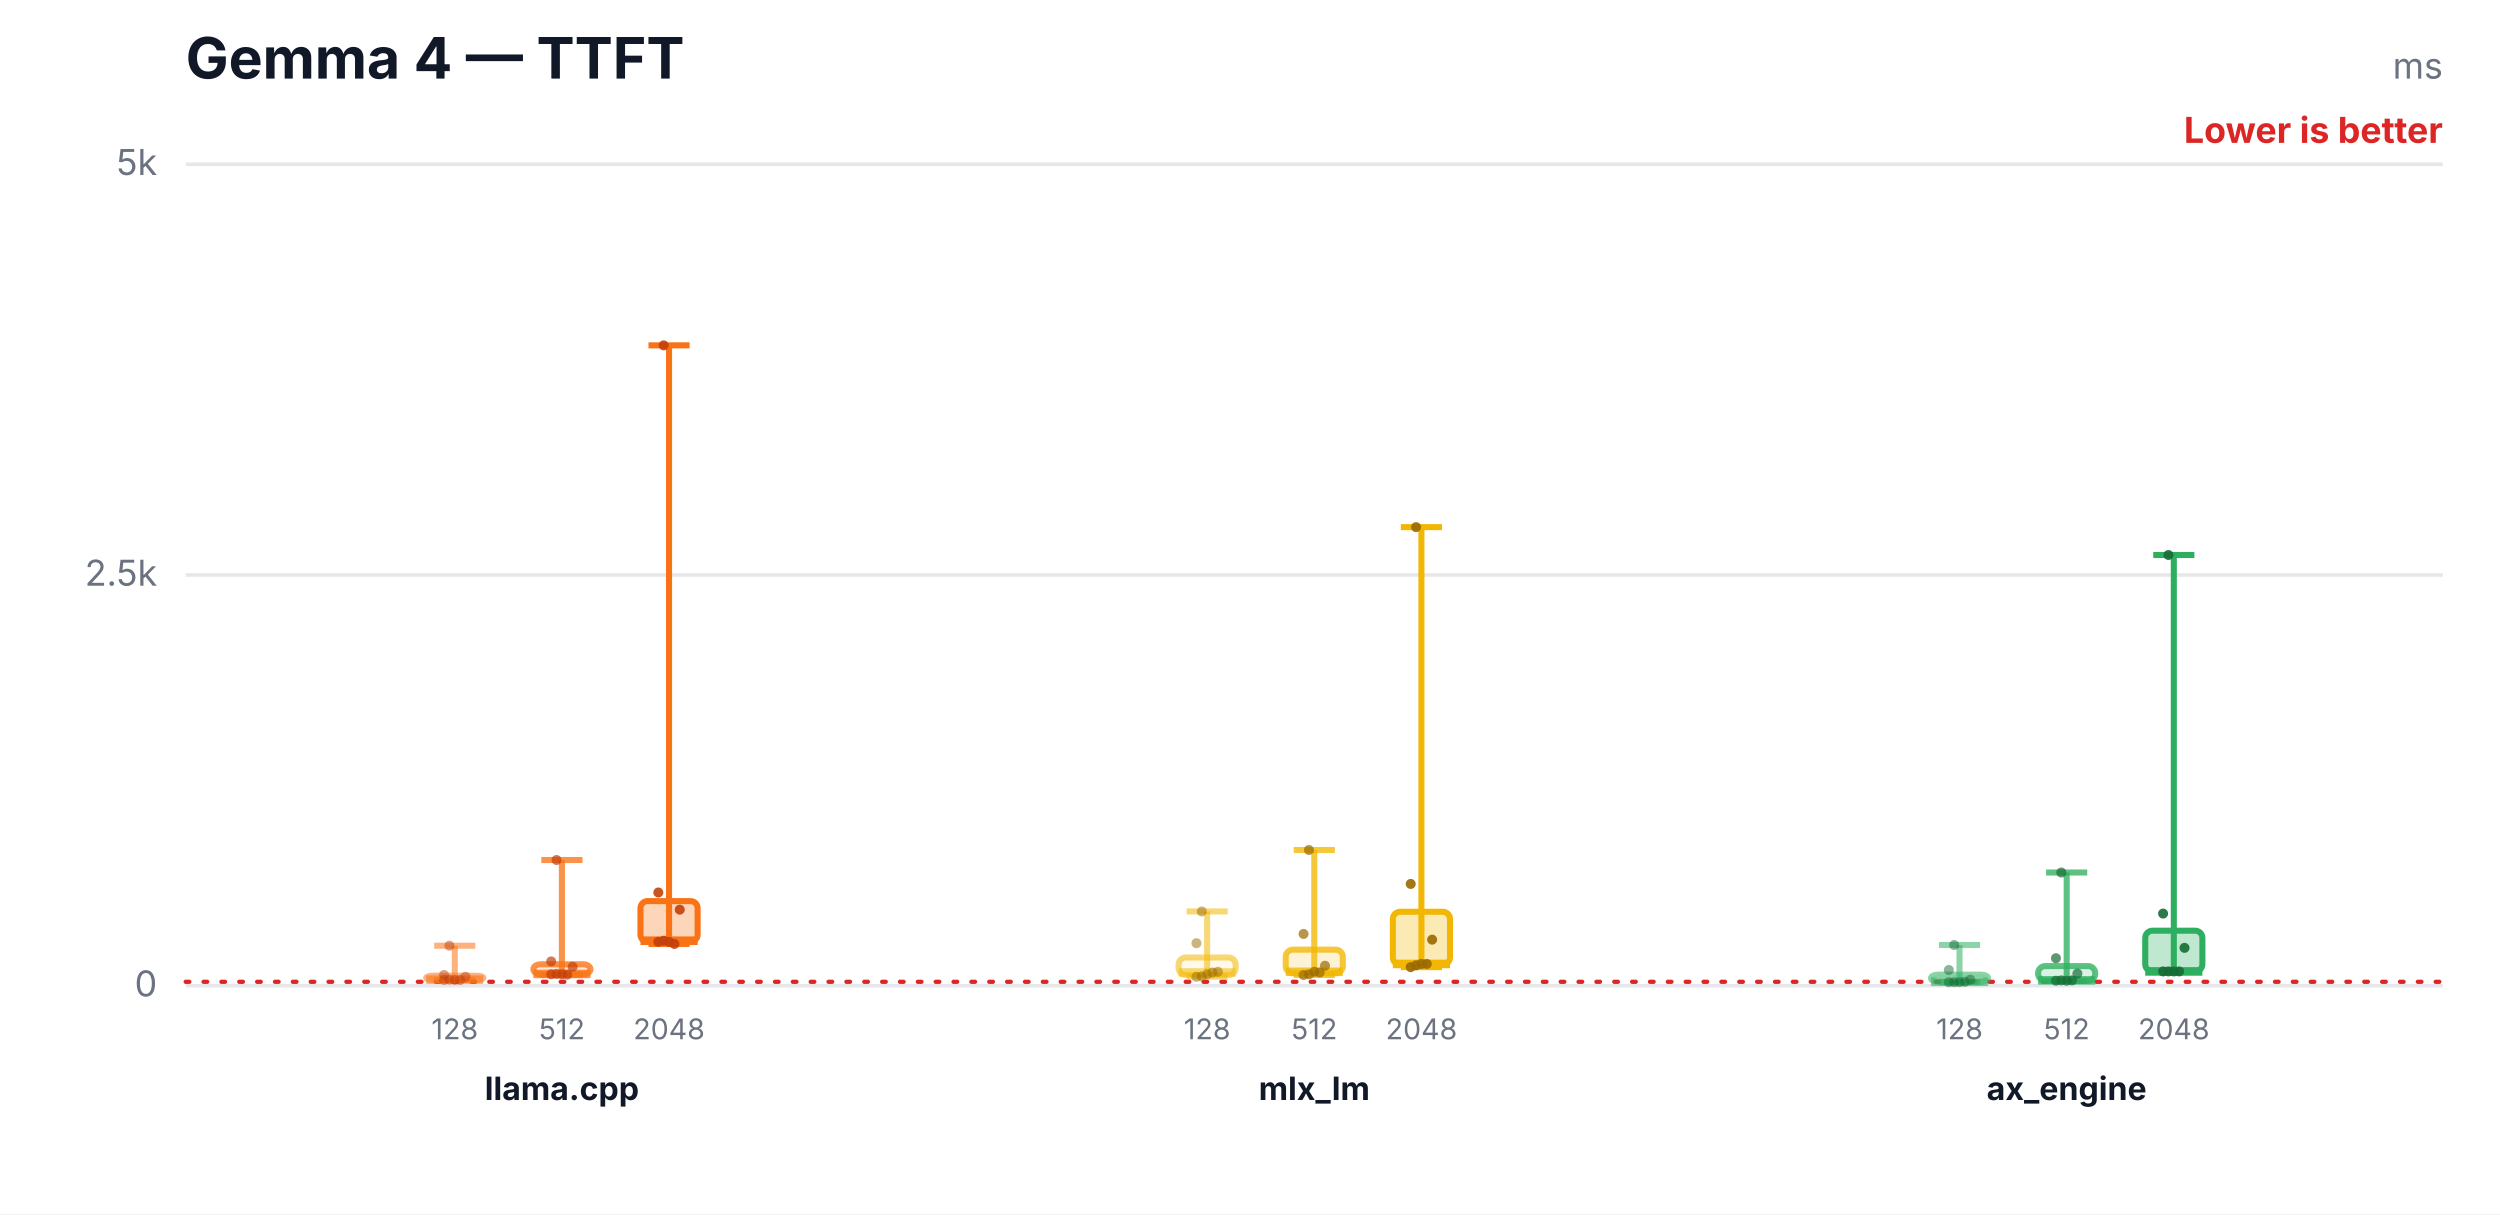
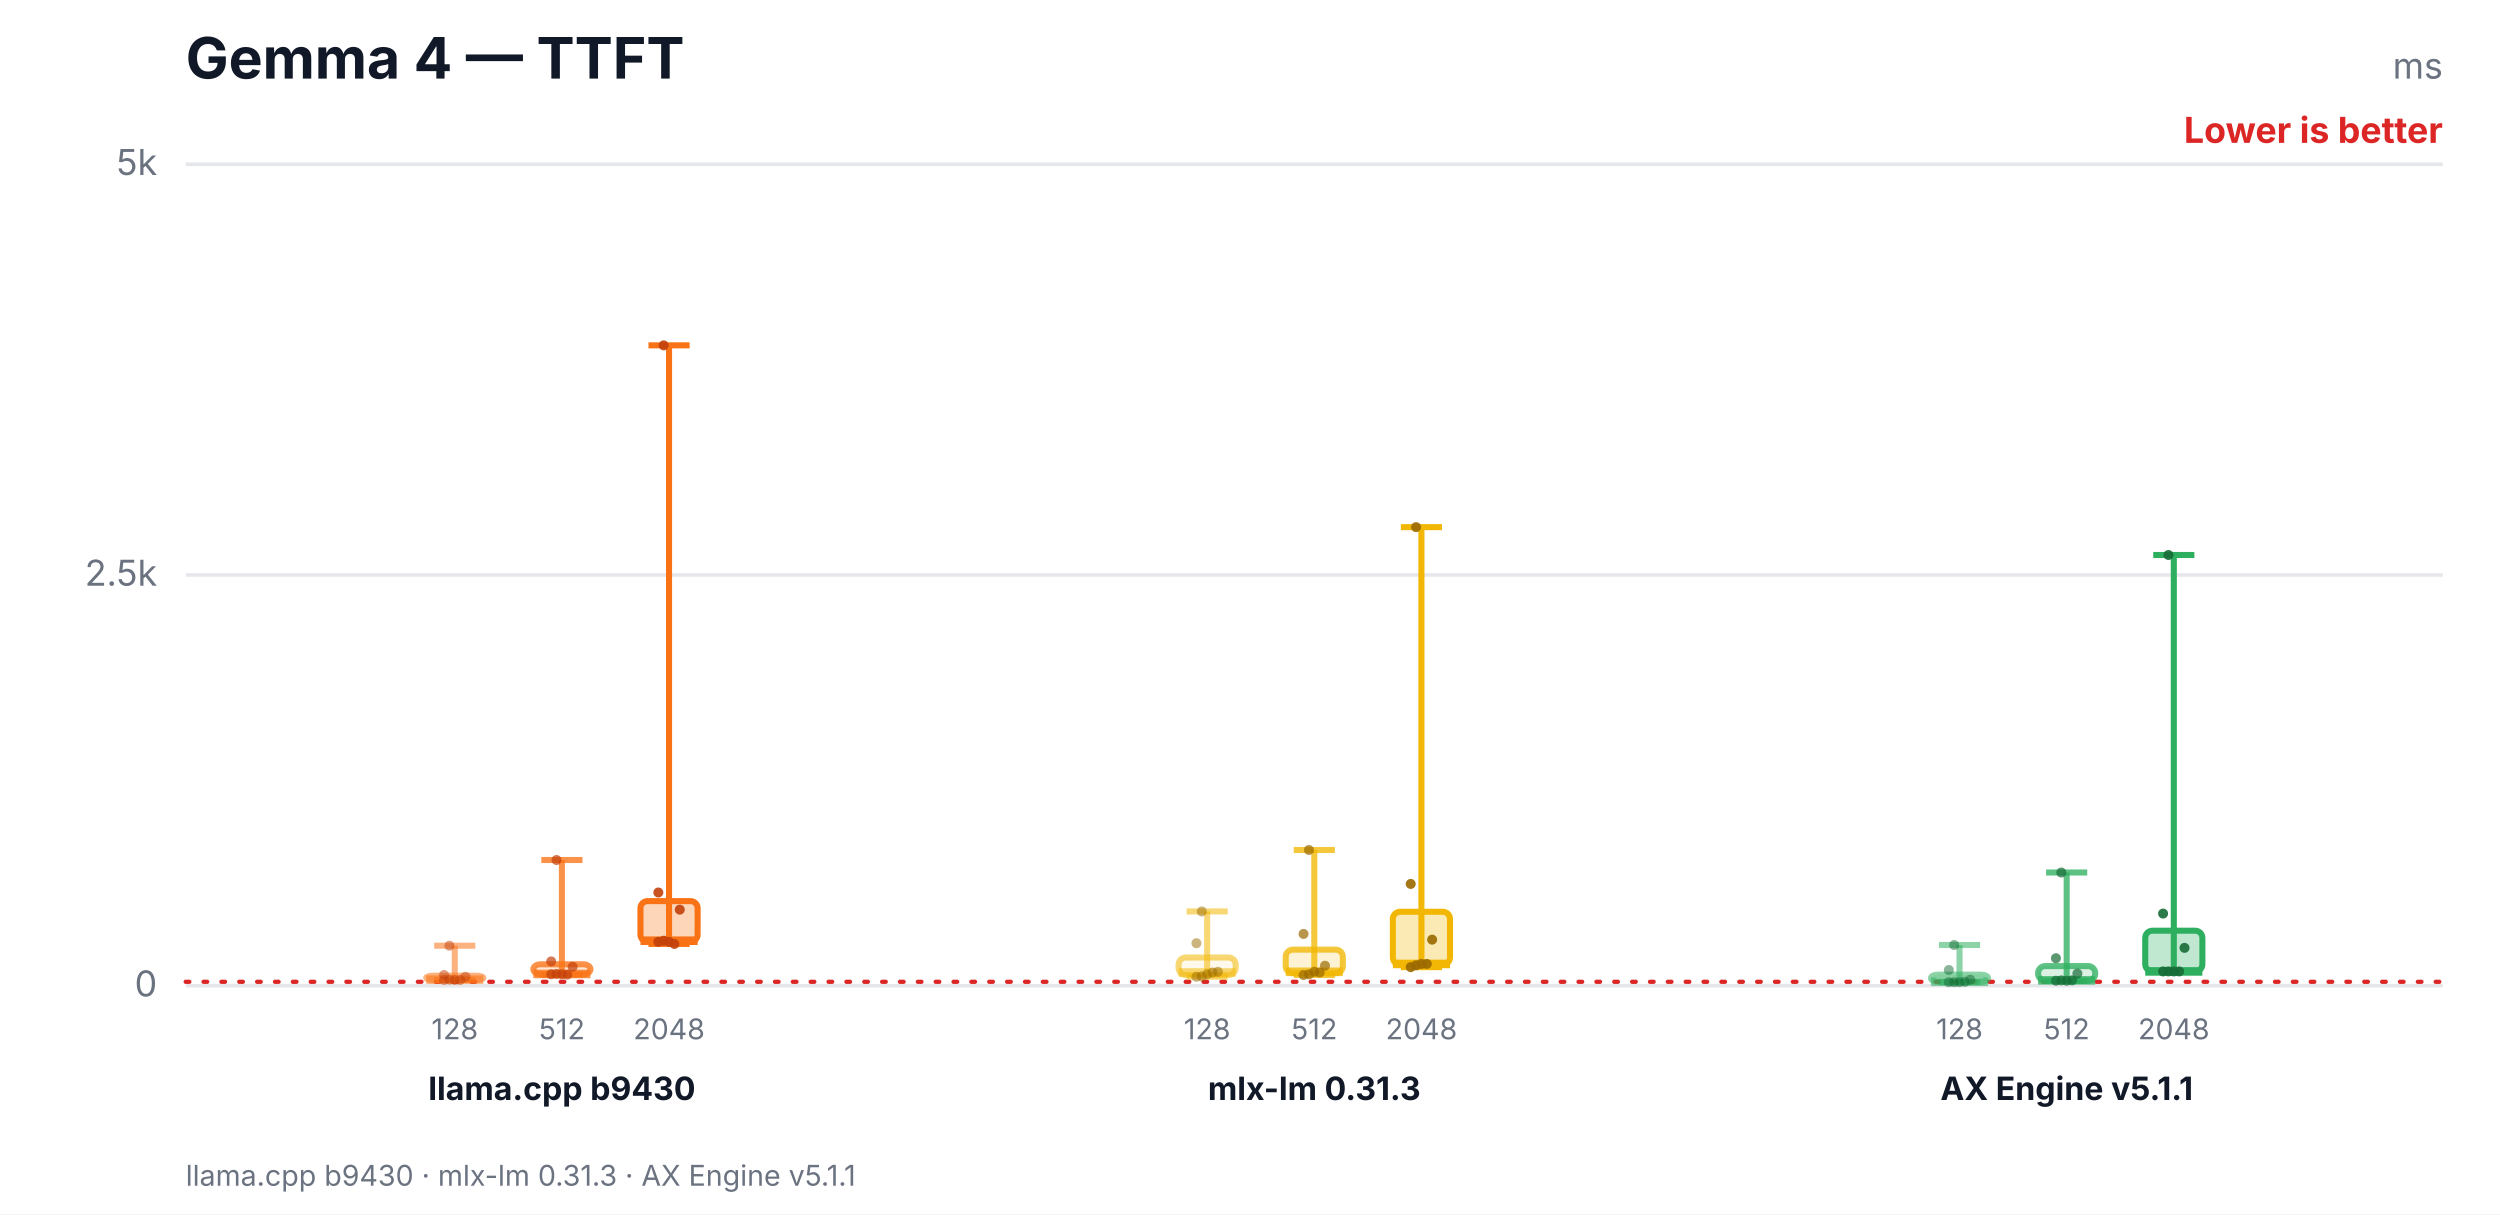
<svg xmlns="http://www.w3.org/2000/svg" width="700" height="340" viewBox="0 0 700 340" role="img" aria-labelledby="title desc">
  <rect width="700" height="340" fill="#ffffff" />
  <text x="52" y="22" font-family="Inter,Segoe UI,Arial,sans-serif" font-size="16" font-weight="700" fill="#111827">Gemma 4 — TTFT</text>
  <text x="684" y="22" text-anchor="end" font-family="Inter,Segoe UI,Arial,sans-serif" font-size="10" fill="#6b7280">ms</text>
  <text x="684" y="40" text-anchor="end" font-family="Inter,Segoe UI,Arial,sans-serif" font-size="10" font-weight="700" fill="#dc2626">Lower is better</text>
  <line x1="52" y1="276.0" x2="684" y2="276.0" stroke="#e5e7eb" stroke-width="1" />
  <text x="44" y="279.0" text-anchor="end" font-family="Inter,Segoe UI,Arial,sans-serif" font-size="10" fill="#6b7280">0</text>
  <line x1="52" y1="161.0" x2="684" y2="161.0" stroke="#e5e7eb" stroke-width="1" />
  <text x="44" y="164.0" text-anchor="end" font-family="Inter,Segoe UI,Arial,sans-serif" font-size="10" fill="#6b7280">2.5k</text>
  <line x1="52" y1="46.0" x2="684" y2="46.0" stroke="#e5e7eb" stroke-width="1" />
  <text x="44" y="49.0" text-anchor="end" font-family="Inter,Segoe UI,Arial,sans-serif" font-size="10" fill="#6b7280">5k</text>
  <line x1="52" y1="274.9" x2="684" y2="274.9" stroke="#dc2626" stroke-width="1.2" stroke-dasharray="1 4" stroke-linecap="round" />
  <line x1="127.333" y1="264.8" x2="127.333" y2="274.4" stroke="#f97316" stroke-opacity="0.55" stroke-width="1.7" />
  <line x1="121.573" y1="264.8" x2="133.093" y2="264.8" stroke="#f97316" stroke-opacity="0.55" stroke-width="1.7" />
  <line x1="121.573" y1="274.4" x2="133.093" y2="274.4" stroke="#f97316" stroke-opacity="0.55" stroke-width="1.7" />
  <rect x="119.333" y="273.2" width="16" height="1.2" rx="2" fill="#f97316" fill-opacity="0.08" stroke="#f97316" stroke-opacity="0.55" stroke-width="1.7" />
  <line x1="119.333" y1="274.3" x2="135.333" y2="274.3" stroke="#f97316" stroke-opacity="0.55" stroke-width="2.4" />
  <text x="127.333" y="291" text-anchor="middle" font-family="Inter,Segoe UI,Arial,sans-serif" font-size="8" fill="#6b7280">128</text>
  <circle cx="124.333" cy="274.4" r="1.4" fill="#c2410c" fill-opacity="0.5" />
  <circle cx="125.833" cy="274.3" r="1.4" fill="#c2410c" fill-opacity="0.5" />
  <circle cx="127.333" cy="274.4" r="1.4" fill="#c2410c" fill-opacity="0.5" />
  <circle cx="128.833" cy="274.4" r="1.4" fill="#c2410c" fill-opacity="0.5" />
  <circle cx="130.333" cy="273.5" r="1.4" fill="#c2410c" fill-opacity="0.5" />
  <circle cx="124.333" cy="273.0" r="1.4" fill="#c2410c" fill-opacity="0.5" />
  <circle cx="125.833" cy="264.8" r="1.4" fill="#c2410c" fill-opacity="0.5" />
  <line x1="157.333" y1="240.8" x2="157.333" y2="272.9" stroke="#f97316" stroke-opacity="0.78" stroke-width="1.7" />
  <line x1="151.573" y1="240.8" x2="163.093" y2="240.8" stroke="#f97316" stroke-opacity="0.78" stroke-width="1.7" />
  <line x1="151.573" y1="272.9" x2="163.093" y2="272.9" stroke="#f97316" stroke-opacity="0.78" stroke-width="1.7" />
  <rect x="149.333" y="270.0" width="16" height="2.8" rx="2" fill="#f97316" fill-opacity="0.17" stroke="#f97316" stroke-opacity="0.78" stroke-width="1.7" />
  <line x1="149.333" y1="272.7" x2="165.333" y2="272.7" stroke="#f97316" stroke-opacity="0.78" stroke-width="2.4" />
  <text x="157.333" y="291" text-anchor="middle" font-family="Inter,Segoe UI,Arial,sans-serif" font-size="8" fill="#6b7280">512</text>
  <circle cx="154.333" cy="272.8" r="1.4" fill="#c2410c" fill-opacity="0.7" />
  <circle cx="155.833" cy="272.7" r="1.4" fill="#c2410c" fill-opacity="0.7" />
  <circle cx="157.333" cy="272.8" r="1.4" fill="#c2410c" fill-opacity="0.7" />
  <circle cx="158.833" cy="272.9" r="1.4" fill="#c2410c" fill-opacity="0.7" />
  <circle cx="160.333" cy="270.7" r="1.4" fill="#c2410c" fill-opacity="0.7" />
  <circle cx="154.333" cy="269.2" r="1.4" fill="#c2410c" fill-opacity="0.7" />
  <circle cx="155.833" cy="240.8" r="1.4" fill="#c2410c" fill-opacity="0.7" />
  <line x1="187.333" y1="96.7" x2="187.333" y2="264.3" stroke="#f97316" stroke-opacity="1.0" stroke-width="1.7" />
  <line x1="181.573" y1="96.7" x2="193.093" y2="96.7" stroke="#f97316" stroke-opacity="1.0" stroke-width="1.7" />
  <line x1="181.573" y1="264.3" x2="193.093" y2="264.3" stroke="#f97316" stroke-opacity="1.0" stroke-width="1.7" />
  <rect x="179.333" y="252.3" width="16" height="11.4" rx="2" fill="#f97316" fill-opacity="0.3" stroke="#f97316" stroke-opacity="1.0" stroke-width="1.7" />
  <line x1="179.333" y1="263.4" x2="195.333" y2="263.4" stroke="#f97316" stroke-opacity="1.0" stroke-width="2.4" />
  <text x="187.333" y="291" text-anchor="middle" font-family="Inter,Segoe UI,Arial,sans-serif" font-size="8" fill="#6b7280">2048</text>
  <circle cx="184.333" cy="263.7" r="1.4" fill="#c2410c" fill-opacity="0.9" />
  <circle cx="185.833" cy="263.4" r="1.4" fill="#c2410c" fill-opacity="0.9" />
  <circle cx="187.333" cy="263.7" r="1.4" fill="#c2410c" fill-opacity="0.9" />
  <circle cx="188.833" cy="264.3" r="1.4" fill="#c2410c" fill-opacity="0.9" />
  <circle cx="190.333" cy="254.7" r="1.4" fill="#c2410c" fill-opacity="0.9" />
  <circle cx="184.333" cy="249.9" r="1.4" fill="#c2410c" fill-opacity="0.9" />
  <circle cx="185.833" cy="96.7" r="1.4" fill="#c2410c" fill-opacity="0.9" />
-   <text x="157.333" y="308" text-anchor="middle" font-family="Inter,Segoe UI,Arial,sans-serif" font-size="9" font-weight="700" fill="#111827">llama.cpp</text>
+   <text x="157.333" y="308" text-anchor="middle" font-family="Inter,Segoe UI,Arial,sans-serif" font-size="9" font-weight="700" fill="#111827">llama.cpp b9430</text>
  <line x1="338" y1="255.2" x2="338" y2="273.5" stroke="#f2b705" stroke-opacity="0.55" stroke-width="1.7" />
  <line x1="332.24" y1="255.2" x2="343.76" y2="255.2" stroke="#f2b705" stroke-opacity="0.55" stroke-width="1.7" />
  <line x1="332.24" y1="273.5" x2="343.76" y2="273.5" stroke="#f2b705" stroke-opacity="0.55" stroke-width="1.7" />
  <rect x="330" y="268.1" width="16" height="4.9" rx="2" fill="#f2b705" fill-opacity="0.08" stroke="#f2b705" stroke-opacity="0.55" stroke-width="1.7" />
  <line x1="330" y1="272.3" x2="346" y2="272.3" stroke="#f2b705" stroke-opacity="0.55" stroke-width="2.4" />
  <text x="338" y="291" text-anchor="middle" font-family="Inter,Segoe UI,Arial,sans-serif" font-size="8" fill="#6b7280">128</text>
  <circle cx="335" cy="273.5" r="1.4" fill="#9a6a00" fill-opacity="0.5" />
  <circle cx="336.5" cy="273.4" r="1.4" fill="#9a6a00" fill-opacity="0.5" />
  <circle cx="338" cy="272.8" r="1.4" fill="#9a6a00" fill-opacity="0.5" />
  <circle cx="339.5" cy="272.3" r="1.4" fill="#9a6a00" fill-opacity="0.5" />
  <circle cx="341" cy="272.1" r="1.4" fill="#9a6a00" fill-opacity="0.5" />
  <circle cx="335" cy="264.1" r="1.4" fill="#9a6a00" fill-opacity="0.5" />
  <circle cx="336.5" cy="255.2" r="1.4" fill="#9a6a00" fill-opacity="0.5" />
  <line x1="368" y1="238.0" x2="368" y2="273.0" stroke="#f2b705" stroke-opacity="0.78" stroke-width="1.7" />
  <line x1="362.24" y1="238.0" x2="373.76" y2="238.0" stroke="#f2b705" stroke-opacity="0.78" stroke-width="1.7" />
  <line x1="362.24" y1="273.0" x2="373.76" y2="273.0" stroke="#f2b705" stroke-opacity="0.78" stroke-width="1.7" />
  <rect x="360" y="265.9" width="16" height="6.6" rx="2" fill="#f2b705" fill-opacity="0.17" stroke="#f2b705" stroke-opacity="0.78" stroke-width="1.7" />
  <line x1="360" y1="272.1" x2="376" y2="272.1" stroke="#f2b705" stroke-opacity="0.78" stroke-width="2.4" />
  <text x="368" y="291" text-anchor="middle" font-family="Inter,Segoe UI,Arial,sans-serif" font-size="8" fill="#6b7280">512</text>
  <circle cx="365" cy="273.0" r="1.4" fill="#9a6a00" fill-opacity="0.7" />
  <circle cx="366.5" cy="272.8" r="1.4" fill="#9a6a00" fill-opacity="0.7" />
  <circle cx="368" cy="272.1" r="1.4" fill="#9a6a00" fill-opacity="0.7" />
  <circle cx="369.5" cy="272.3" r="1.4" fill="#9a6a00" fill-opacity="0.7" />
  <circle cx="371" cy="270.4" r="1.4" fill="#9a6a00" fill-opacity="0.7" />
  <circle cx="365" cy="261.5" r="1.4" fill="#9a6a00" fill-opacity="0.7" />
  <circle cx="366.5" cy="238.0" r="1.4" fill="#9a6a00" fill-opacity="0.7" />
  <line x1="398" y1="147.6" x2="398" y2="270.8" stroke="#f2b705" stroke-opacity="1.0" stroke-width="1.7" />
  <line x1="392.24" y1="147.6" x2="403.76" y2="147.6" stroke="#f2b705" stroke-opacity="1.0" stroke-width="1.7" />
  <line x1="392.24" y1="270.8" x2="403.76" y2="270.8" stroke="#f2b705" stroke-opacity="1.0" stroke-width="1.7" />
  <rect x="390" y="255.3" width="16" height="14.8" rx="2" fill="#f2b705" fill-opacity="0.3" stroke="#f2b705" stroke-opacity="1.0" stroke-width="1.7" />
  <line x1="390" y1="269.9" x2="406" y2="269.9" stroke="#f2b705" stroke-opacity="1.0" stroke-width="2.4" />
  <text x="398" y="291" text-anchor="middle" font-family="Inter,Segoe UI,Arial,sans-serif" font-size="8" fill="#6b7280">2048</text>
  <circle cx="395" cy="270.8" r="1.4" fill="#9a6a00" fill-opacity="0.9" />
  <circle cx="396.5" cy="270.3" r="1.4" fill="#9a6a00" fill-opacity="0.9" />
  <circle cx="398" cy="269.9" r="1.4" fill="#9a6a00" fill-opacity="0.9" />
  <circle cx="399.5" cy="269.9" r="1.4" fill="#9a6a00" fill-opacity="0.9" />
  <circle cx="401" cy="263.1" r="1.4" fill="#9a6a00" fill-opacity="0.9" />
  <circle cx="395" cy="247.5" r="1.4" fill="#9a6a00" fill-opacity="0.9" />
  <circle cx="396.5" cy="147.6" r="1.4" fill="#9a6a00" fill-opacity="0.9" />
-   <text x="368" y="308" text-anchor="middle" font-family="Inter,Segoe UI,Arial,sans-serif" font-size="9" font-weight="700" fill="#111827">mlx_lm</text>
+   <text x="368" y="308" text-anchor="middle" font-family="Inter,Segoe UI,Arial,sans-serif" font-size="9" font-weight="700" fill="#111827">mlx-lm 0.31.3</text>
  <line x1="548.667" y1="264.6" x2="548.667" y2="275.0" stroke="#2eaf5f" stroke-opacity="0.55" stroke-width="1.7" />
  <line x1="542.907" y1="264.6" x2="554.427" y2="264.6" stroke="#2eaf5f" stroke-opacity="0.55" stroke-width="1.7" />
  <line x1="542.907" y1="275.0" x2="554.427" y2="275.0" stroke="#2eaf5f" stroke-opacity="0.55" stroke-width="1.7" />
  <rect x="540.667" y="272.9" width="16" height="2.0" rx="2" fill="#2eaf5f" fill-opacity="0.08" stroke="#2eaf5f" stroke-opacity="0.55" stroke-width="1.7" />
  <line x1="540.667" y1="274.9" x2="556.667" y2="274.9" stroke="#2eaf5f" stroke-opacity="0.55" stroke-width="2.4" />
  <text x="548.667" y="291" text-anchor="middle" font-family="Inter,Segoe UI,Arial,sans-serif" font-size="8" fill="#6b7280">128</text>
  <circle cx="545.667" cy="275.0" r="1.4" fill="#176c37" fill-opacity="0.5" />
  <circle cx="547.167" cy="275.0" r="1.4" fill="#176c37" fill-opacity="0.5" />
  <circle cx="548.667" cy="275.0" r="1.4" fill="#176c37" fill-opacity="0.5" />
  <circle cx="550.167" cy="274.9" r="1.4" fill="#176c37" fill-opacity="0.5" />
  <circle cx="551.667" cy="274.3" r="1.4" fill="#176c37" fill-opacity="0.5" />
  <circle cx="545.667" cy="271.6" r="1.4" fill="#176c37" fill-opacity="0.5" />
  <circle cx="547.167" cy="264.6" r="1.4" fill="#176c37" fill-opacity="0.5" />
  <line x1="578.667" y1="244.3" x2="578.667" y2="274.6" stroke="#2eaf5f" stroke-opacity="0.78" stroke-width="1.7" />
  <line x1="572.907" y1="244.3" x2="584.427" y2="244.3" stroke="#2eaf5f" stroke-opacity="0.78" stroke-width="1.7" />
  <line x1="572.907" y1="274.6" x2="584.427" y2="274.6" stroke="#2eaf5f" stroke-opacity="0.78" stroke-width="1.7" />
  <rect x="570.667" y="270.5" width="16" height="4.1" rx="2" fill="#2eaf5f" fill-opacity="0.17" stroke="#2eaf5f" stroke-opacity="0.78" stroke-width="1.7" />
  <line x1="570.667" y1="274.5" x2="586.667" y2="274.5" stroke="#2eaf5f" stroke-opacity="0.78" stroke-width="2.4" />
  <text x="578.667" y="291" text-anchor="middle" font-family="Inter,Segoe UI,Arial,sans-serif" font-size="8" fill="#6b7280">512</text>
  <circle cx="575.667" cy="274.6" r="1.4" fill="#176c37" fill-opacity="0.7" />
  <circle cx="577.167" cy="274.5" r="1.4" fill="#176c37" fill-opacity="0.7" />
  <circle cx="578.667" cy="274.6" r="1.4" fill="#176c37" fill-opacity="0.7" />
  <circle cx="580.167" cy="274.5" r="1.4" fill="#176c37" fill-opacity="0.7" />
  <circle cx="581.667" cy="272.6" r="1.4" fill="#176c37" fill-opacity="0.7" />
  <circle cx="575.667" cy="268.3" r="1.4" fill="#176c37" fill-opacity="0.7" />
  <circle cx="577.167" cy="244.3" r="1.4" fill="#176c37" fill-opacity="0.7" />
  <line x1="608.667" y1="155.4" x2="608.667" y2="272.0" stroke="#2eaf5f" stroke-opacity="1.0" stroke-width="1.7" />
  <line x1="602.907" y1="155.4" x2="614.427" y2="155.4" stroke="#2eaf5f" stroke-opacity="1.0" stroke-width="1.7" />
  <line x1="602.907" y1="272.0" x2="614.427" y2="272.0" stroke="#2eaf5f" stroke-opacity="1.0" stroke-width="1.7" />
  <rect x="600.667" y="260.6" width="16" height="11.4" rx="2" fill="#2eaf5f" fill-opacity="0.3" stroke="#2eaf5f" stroke-opacity="1.0" stroke-width="1.7" />
  <line x1="600.667" y1="272.0" x2="616.667" y2="272.0" stroke="#2eaf5f" stroke-opacity="1.0" stroke-width="2.4" />
  <text x="608.667" y="291" text-anchor="middle" font-family="Inter,Segoe UI,Arial,sans-serif" font-size="8" fill="#6b7280">2048</text>
  <circle cx="605.667" cy="272.0" r="1.4" fill="#176c37" fill-opacity="0.9" />
  <circle cx="607.167" cy="272.0" r="1.4" fill="#176c37" fill-opacity="0.9" />
  <circle cx="608.667" cy="272.0" r="1.4" fill="#176c37" fill-opacity="0.9" />
  <circle cx="610.167" cy="272.0" r="1.4" fill="#176c37" fill-opacity="0.9" />
  <circle cx="611.667" cy="265.4" r="1.4" fill="#176c37" fill-opacity="0.9" />
  <circle cx="605.667" cy="255.8" r="1.4" fill="#176c37" fill-opacity="0.9" />
  <circle cx="607.167" cy="155.4" r="1.4" fill="#176c37" fill-opacity="0.9" />
-   <text x="578.667" y="308" text-anchor="middle" font-family="Inter,Segoe UI,Arial,sans-serif" font-size="9" font-weight="700" fill="#111827">ax_engine</text>
+   <text x="578.667" y="308" text-anchor="middle" font-family="Inter,Segoe UI,Arial,sans-serif" font-size="9" font-weight="700" fill="#111827">AX Engine v5.1.1</text>
+   <text x="52" y="332" font-family="Inter,Segoe UI,Arial,sans-serif" font-size="8" fill="#6b7280">llama.cpp b9430 · mlx-lm 0.31.3 · AX Engine v5.1.1</text>
</svg>
